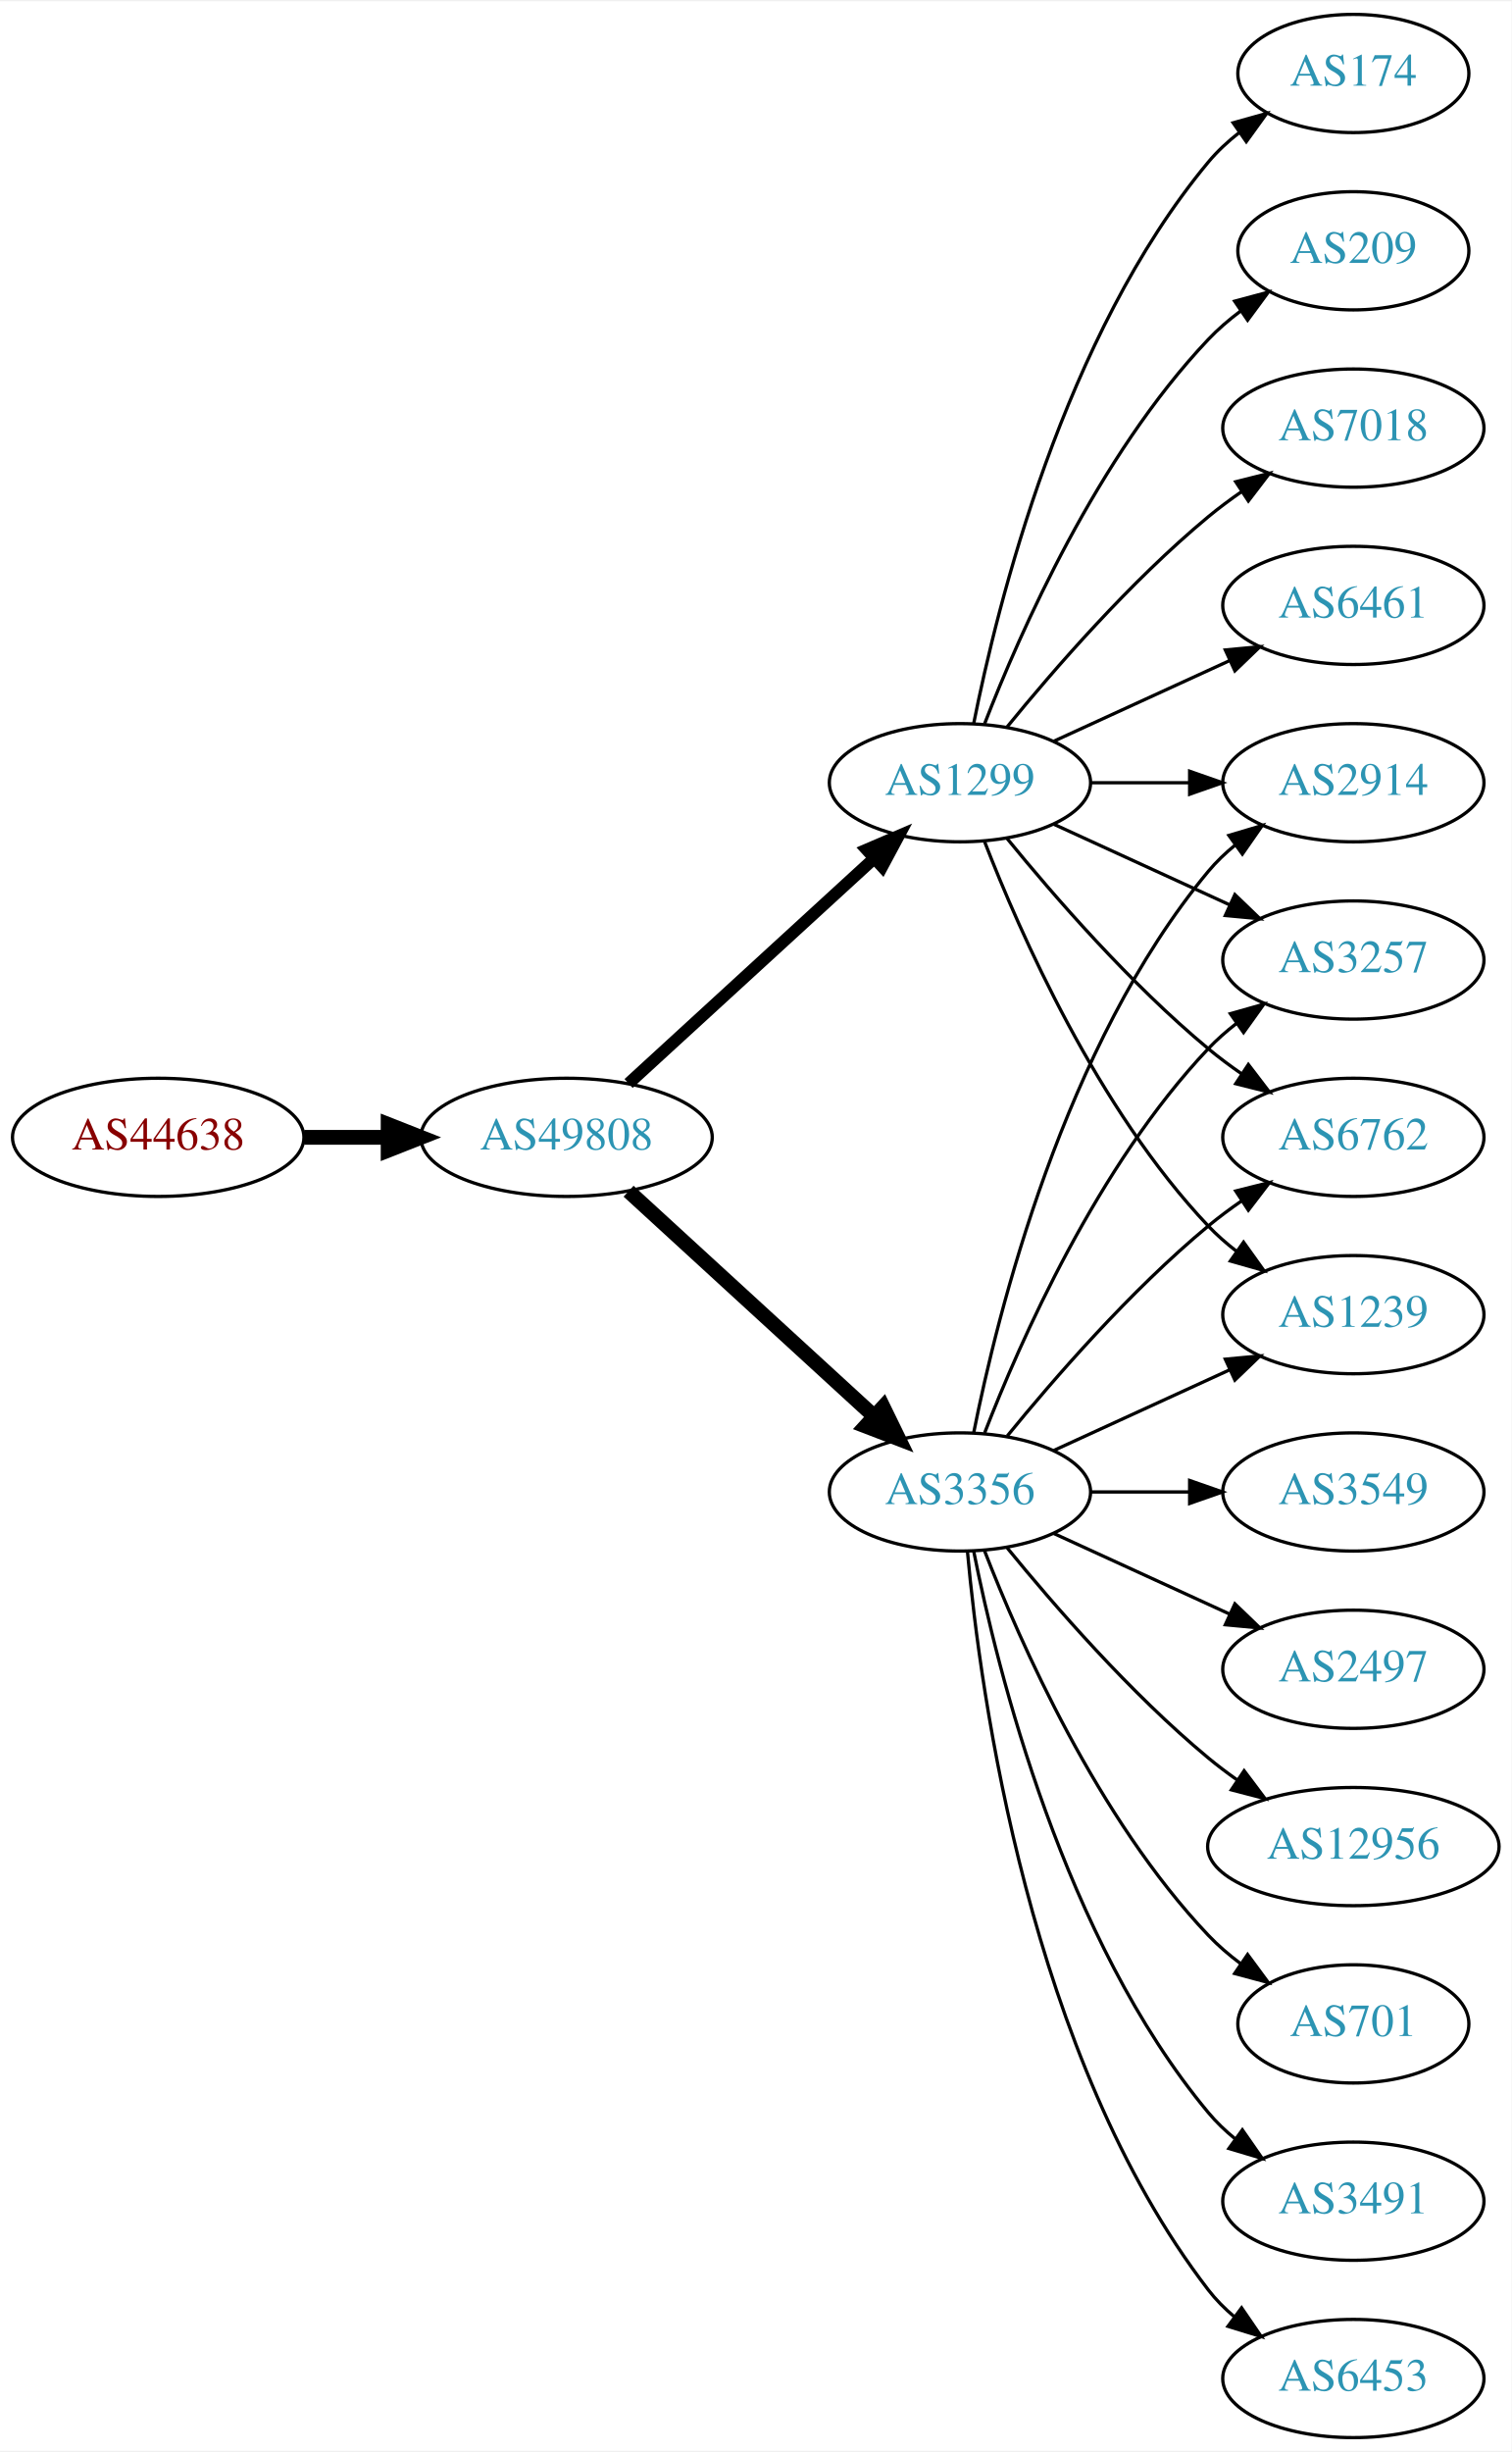
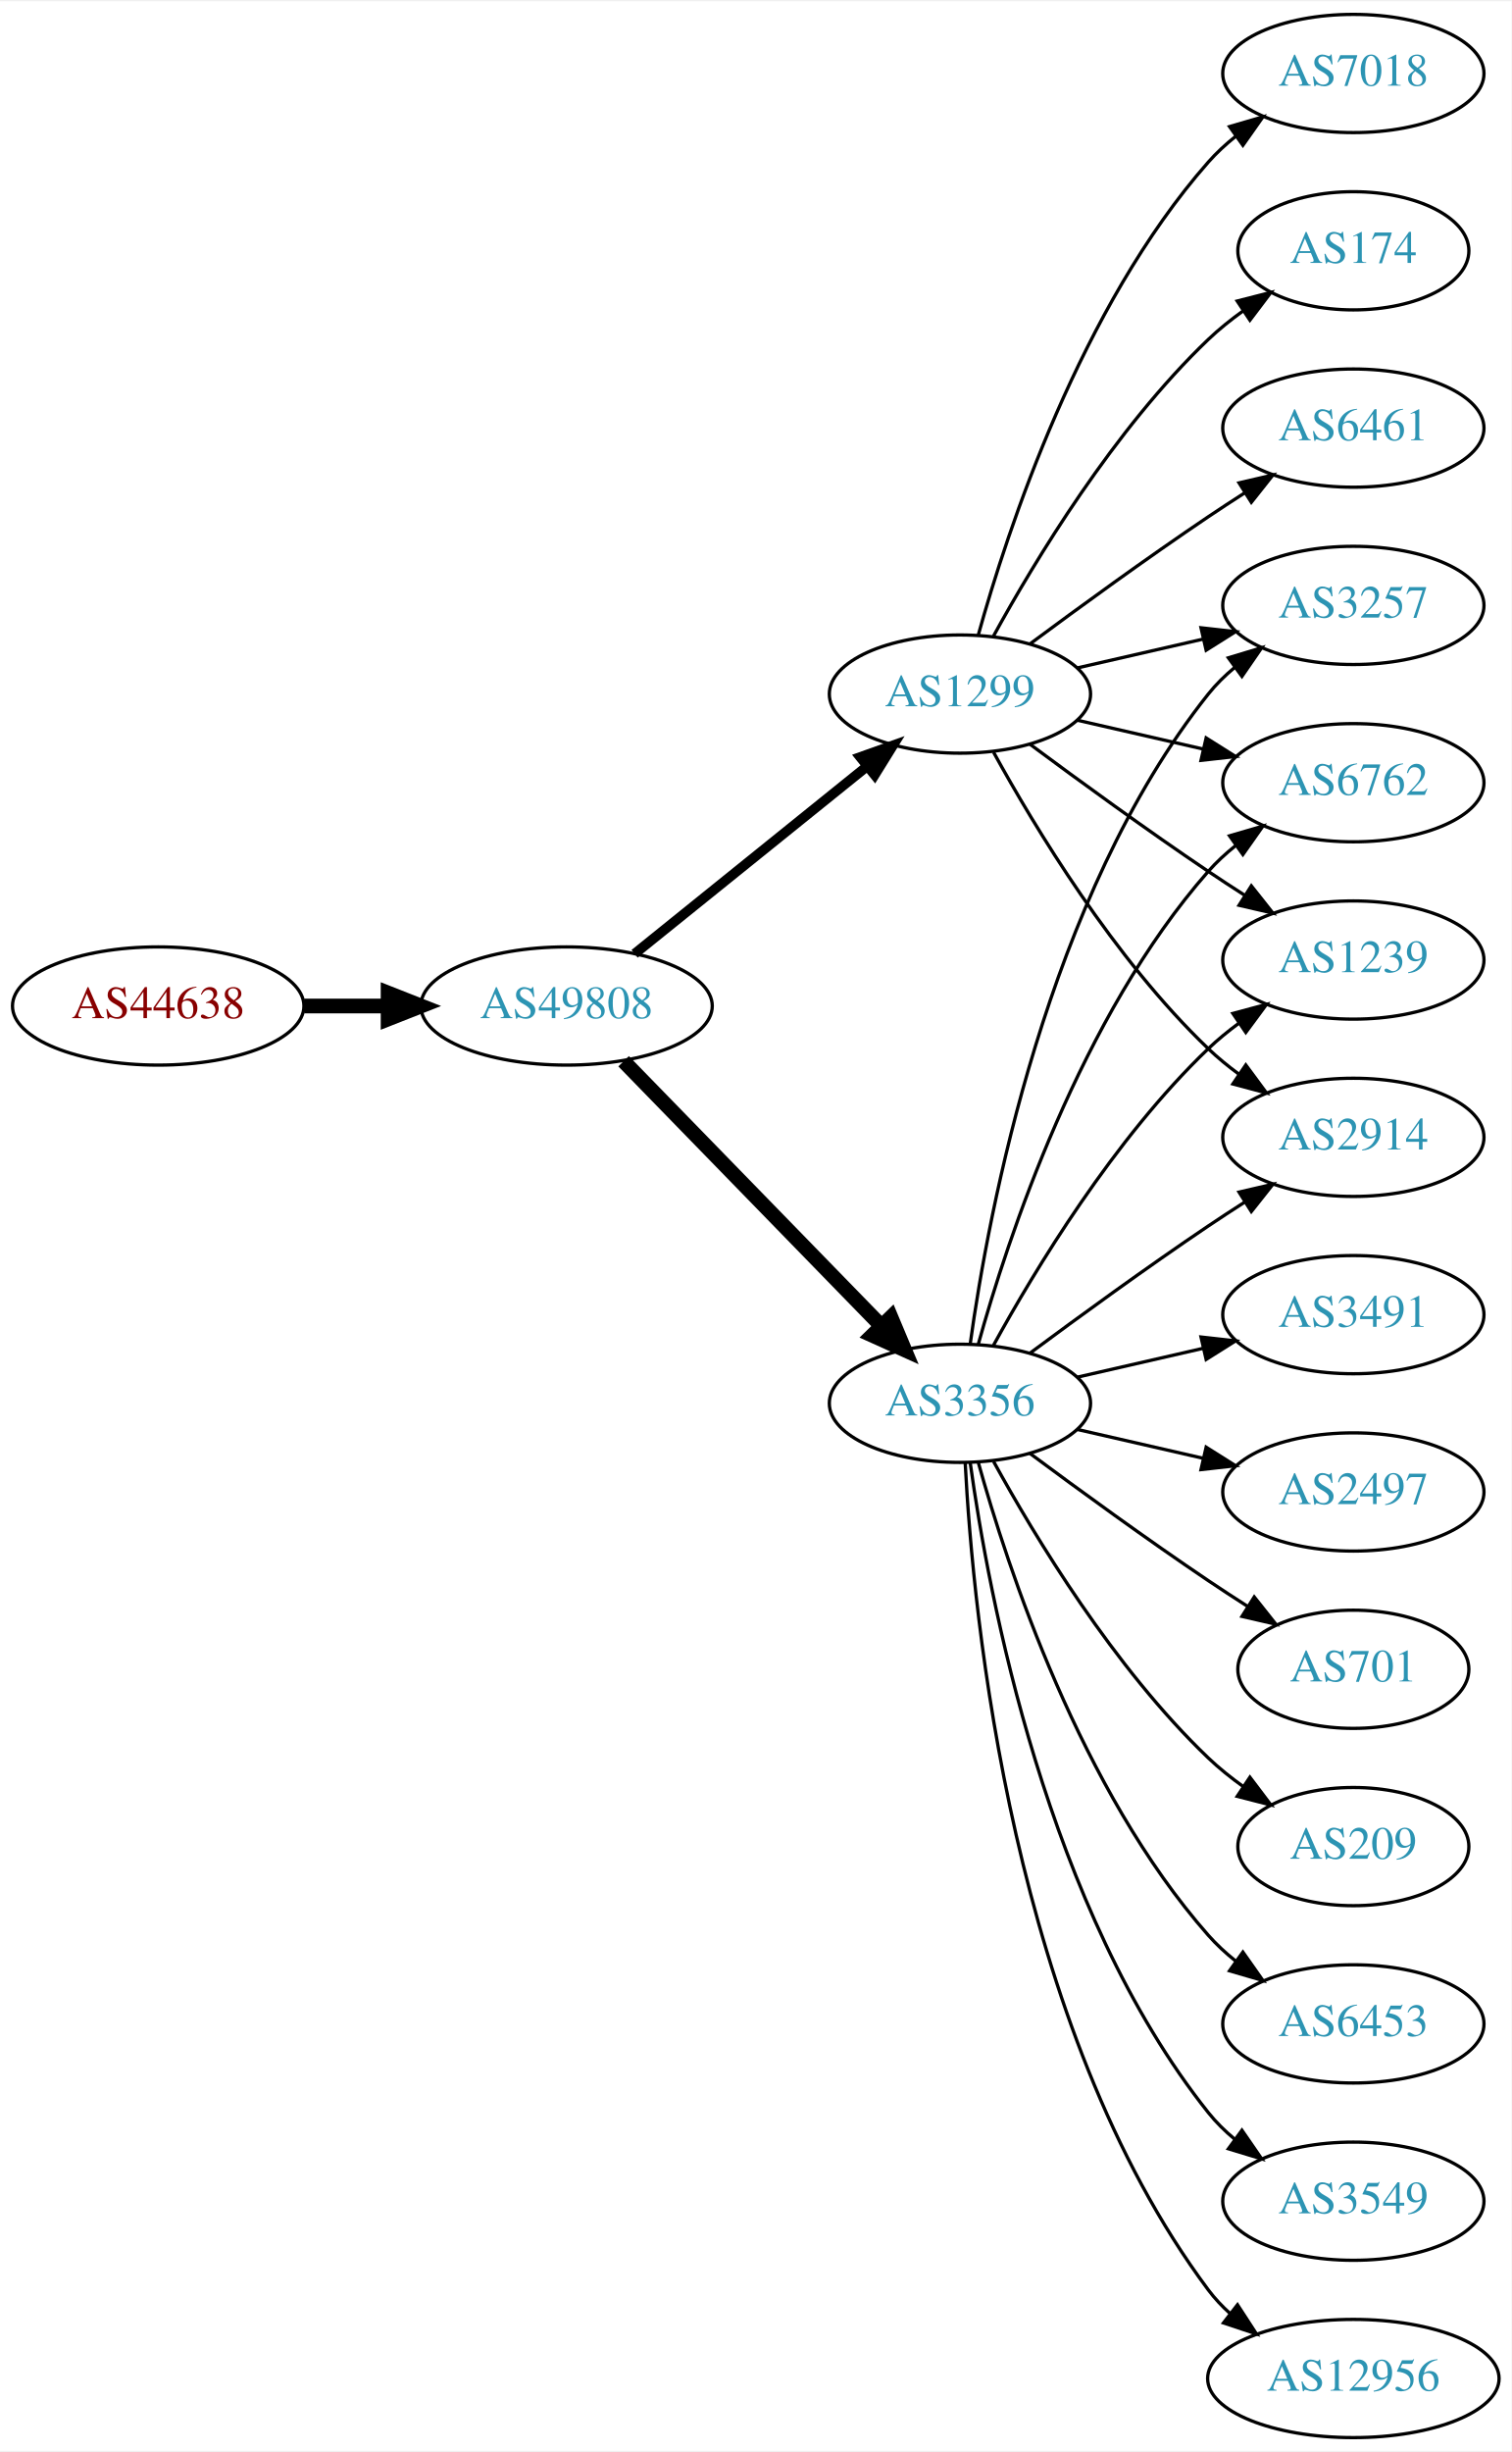
<svg xmlns="http://www.w3.org/2000/svg" xmlns:xlink="http://www.w3.org/1999/xlink" width="460pt" height="746pt" viewBox="0.00 0.00 460.47 746.00">
  <g id="graph0" class="graph" transform="scale(1 1) rotate(0) translate(4 742)">
    <polygon fill="white" stroke="none" points="-4,4 -4,-742 456.469,-742 456.469,4 -4,4" />
    <g id="node1" class="node">
      <g id="a_node1">
        <a xlink:href="/asn/44638" xlink:title="AS44638 ~ Elektrohaus Gabriel GmbH &amp; Co. KG [AT]">
-           <ellipse fill="#ffffff" stroke="black" cx="44.196" cy="-396" rx="44.393" ry="18" />
-           <text text-anchor="middle" x="44.196" y="-392.3" font-family="Times,serif" font-size="14.00" fill="#880000">AS44638</text>
+           <ellipse fill="#ffffff" stroke="black" cx="44.196" cy="-436" rx="44.393" ry="18" />
+           <text text-anchor="middle" x="44.196" y="-432.3" font-family="Times,serif" font-size="14.00" fill="#880000">AS44638</text>
        </a>
      </g>
    </g>
    <g id="node2" class="node">
      <g id="a_node2">
        <a xlink:href="/asn/49808" xlink:title="AS49808 ~ POWERSPEED-AS [AT]">
-           <ellipse fill="#ffffff" stroke="black" cx="168.588" cy="-396" rx="44.393" ry="18" />
-           <text text-anchor="middle" x="168.588" y="-392.3" font-family="Times,serif" font-size="14.00" fill="#2c94b3">AS49808</text>
+           <ellipse fill="#ffffff" stroke="black" cx="168.588" cy="-436" rx="44.393" ry="18" />
+           <text text-anchor="middle" x="168.588" y="-432.3" font-family="Times,serif" font-size="14.00" fill="#2c94b3">AS49808</text>
        </a>
      </g>
    </g>
    <g id="edge1" class="edge">
-       <path fill="none" stroke="black" stroke-width="4.5" d="M88.692,-396C96.898,-396 105.569,-396 114.041,-396" />
-       <polygon fill="black" stroke="black" stroke-width="4.5" points="114.233,-399.938 124.233,-396 114.233,-392.063 114.233,-399.938" />
+       <path fill="none" stroke="black" stroke-width="4.5" d="M88.692,-436C96.898,-436 105.569,-436 114.041,-436" />
+       <polygon fill="black" stroke="black" stroke-width="4.5" points="114.233,-439.938 124.233,-436 114.233,-432.063 114.233,-439.938" />
    </g>
    <g id="node3" class="node">
      <g id="a_node3">
        <a xlink:href="/asn/1299" xlink:title="AS1299 ~ Telia Carrier [EU]">
-           <ellipse fill="#ffffff" stroke="black" cx="288.431" cy="-504" rx="39.794" ry="18" />
-           <text text-anchor="middle" x="288.431" y="-500.3" font-family="Times,serif" font-size="14.00" fill="#2c94b3">AS1299</text>
+           <ellipse fill="#ffffff" stroke="black" cx="288.431" cy="-531" rx="39.794" ry="18" />
+           <text text-anchor="middle" x="288.431" y="-527.3" font-family="Times,serif" font-size="14.00" fill="#2c94b3">AS1299</text>
        </a>
      </g>
    </g>
    <g id="edge2" class="edge">
-       <path fill="none" stroke="black" stroke-width="3.682" d="M187.486,-412.403C207.414,-430.667 239.772,-460.322 262.249,-480.921" />
-       <polygon fill="black" stroke="black" stroke-width="3.682" points="260.014,-483.62 269.751,-487.797 264.743,-478.46 260.014,-483.62" />
+       <path fill="none" stroke="black" stroke-width="3" d="M189.312,-451.901C208.717,-467.544 238.503,-491.557 260.168,-509.021" />
+       <polygon fill="black" stroke="black" stroke-width="3" points="258.052,-511.812 268.034,-515.363 262.446,-506.362 258.052,-511.812" />
    </g>
    <g id="node4" class="node">
      <g id="a_node4">
        <a xlink:href="/asn/3356" xlink:title="AS3356 ~ Level 3 Parent, LLC [US]">
-           <ellipse fill="#ffffff" stroke="black" cx="288.431" cy="-288" rx="39.794" ry="18" />
-           <text text-anchor="middle" x="288.431" y="-284.3" font-family="Times,serif" font-size="14.00" fill="#2c94b3">AS3356</text>
+           <ellipse fill="#ffffff" stroke="black" cx="288.431" cy="-315" rx="39.794" ry="18" />
+           <text text-anchor="middle" x="288.431" y="-311.3" font-family="Times,serif" font-size="14.00" fill="#2c94b3">AS3356</text>
        </a>
      </g>
    </g>
    <g id="edge3" class="edge">
-       <path fill="none" stroke="black" stroke-width="4.5" d="M187.486,-379.597C207.414,-361.333 239.772,-331.678 262.249,-311.079" />
-       <polygon fill="black" stroke="black" stroke-width="4.5" points="265.039,-313.863 269.751,-304.203 259.718,-308.057 265.039,-313.863" />
+       <path fill="none" stroke="black" stroke-width="4.5" d="M185.974,-419.175C206.403,-398.198 241.441,-362.222 264.521,-338.523" />
+       <polygon fill="black" stroke="black" stroke-width="4.5" points="267.405,-341.206 271.561,-331.295 261.763,-335.712 267.405,-341.206" />
    </g>
    <g id="node5" class="node">
      <g id="a_node5">
        <a xlink:href="/asn/7018" xlink:title="AS7018 ~ AT&amp;T Services, Inc. [US]">
-           <ellipse fill="#ffffff" stroke="black" cx="408.273" cy="-612" rx="39.794" ry="18" />
-           <text text-anchor="middle" x="408.273" y="-608.3" font-family="Times,serif" font-size="14.00" fill="#2c94b3">AS7018</text>
+           <ellipse fill="#ffffff" stroke="black" cx="408.273" cy="-720" rx="39.794" ry="18" />
+           <text text-anchor="middle" x="408.273" y="-716.3" font-family="Times,serif" font-size="14.00" fill="#2c94b3">AS7018</text>
        </a>
      </g>
    </g>
    <g id="edge4" class="edge">
-       <path fill="none" stroke="black" d="M302.85,-521.065C316.964,-538.375 340.379,-565.345 364.077,-585 367.294,-587.668 370.794,-590.27 374.365,-592.741" />
-       <polygon fill="black" stroke="black" points="372.442,-595.666 382.721,-598.236 376.288,-589.817 372.442,-595.666" />
+       <path fill="none" stroke="black" d="M294.004,-548.946C302.909,-580.995 325.194,-648.842 364.077,-693 366.561,-695.821 369.411,-698.449 372.437,-700.871" />
+       <polygon fill="black" stroke="black" points="370.554,-703.828 380.726,-706.791 374.622,-698.131 370.554,-703.828" />
    </g>
    <g id="node6" class="node">
      <g id="a_node6">
-         <a xlink:href="/asn/6461" xlink:title="AS6461 ~ ZAYO-6461 [US]">
+         <a xlink:href="/asn/3257" xlink:title="AS3257 ~ GTT [DE]">
          <ellipse fill="#ffffff" stroke="black" cx="408.273" cy="-558" rx="39.794" ry="18" />
-           <text text-anchor="middle" x="408.273" y="-554.3" font-family="Times,serif" font-size="14.00" fill="#2c94b3">AS6461</text>
+           <text text-anchor="middle" x="408.273" y="-554.3" font-family="Times,serif" font-size="14.00" fill="#2c94b3">AS3257</text>
        </a>
      </g>
    </g>
    <g id="edge5" class="edge">
-       <path fill="none" stroke="black" d="M317.06,-516.661C333.017,-523.973 353.287,-533.261 370.57,-541.181" />
-       <polygon fill="black" stroke="black" points="369.269,-544.435 379.818,-545.419 372.185,-538.071 369.269,-544.435" />
+       <path fill="none" stroke="black" d="M324.15,-538.955C336.15,-541.704 349.771,-544.825 362.463,-547.733" />
+       <polygon fill="black" stroke="black" points="361.866,-551.187 372.395,-550.009 363.429,-544.364 361.866,-551.187" />
    </g>
    <g id="node7" class="node">
      <g id="a_node7">
-         <a xlink:href="/asn/2914" xlink:title="AS2914 ~ NTT America, Inc. [US]">
+         <a xlink:href="/asn/6762" xlink:title="AS6762 ~ TELECOM ITALIA SPARKLE S.p.A. [IT]">
          <ellipse fill="#ffffff" stroke="black" cx="408.273" cy="-504" rx="39.794" ry="18" />
-           <text text-anchor="middle" x="408.273" y="-500.3" font-family="Times,serif" font-size="14.00" fill="#2c94b3">AS2914</text>
+           <text text-anchor="middle" x="408.273" y="-500.3" font-family="Times,serif" font-size="14.00" fill="#2c94b3">AS6762</text>
        </a>
      </g>
    </g>
    <g id="edge6" class="edge">
-       <path fill="none" stroke="black" d="M328.343,-504C337.897,-504 348.246,-504 358.209,-504" />
-       <polygon fill="black" stroke="black" points="358.402,-507.5 368.402,-504 358.402,-500.5 358.402,-507.5" />
+       <path fill="none" stroke="black" d="M324.15,-523.045C336.15,-520.296 349.771,-517.175 362.463,-514.267" />
+       <polygon fill="black" stroke="black" points="363.429,-517.636 372.395,-511.991 361.866,-510.813 363.429,-517.636" />
    </g>
    <g id="node8" class="node">
      <g id="a_node8">
-         <a xlink:href="/asn/174" xlink:title="AS174 ~ Cogent Communications [US]">
-           <ellipse fill="#ffffff" stroke="black" cx="408.273" cy="-720" rx="35.194" ry="18" />
-           <text text-anchor="middle" x="408.273" y="-716.3" font-family="Times,serif" font-size="14.00" fill="#2c94b3">AS174</text>
+         <a xlink:href="/asn/1239" xlink:title="AS1239 ~ Sprint [US]">
+           <ellipse fill="#ffffff" stroke="black" cx="408.273" cy="-450" rx="39.794" ry="18" />
+           <text text-anchor="middle" x="408.273" y="-446.3" font-family="Times,serif" font-size="14.00" fill="#2c94b3">AS1239</text>
        </a>
      </g>
    </g>
    <g id="edge7" class="edge">
-       <path fill="none" stroke="black" d="M292.629,-522.073C299.793,-558.141 320.067,-640.125 364.077,-693 366.814,-696.288 370.059,-699.298 373.522,-702.017" />
-       <polygon fill="black" stroke="black" points="371.658,-704.983 381.863,-707.827 375.659,-699.239 371.658,-704.983" />
+       <path fill="none" stroke="black" d="M309.761,-515.723C324.623,-504.696 345.368,-489.593 364.077,-477 367.626,-474.611 371.377,-472.161 375.125,-469.758" />
+       <polygon fill="black" stroke="black" points="377.193,-472.591 383.774,-464.288 373.451,-466.675 377.193,-472.591" />
    </g>
    <g id="node9" class="node">
      <g id="a_node9">
-         <a xlink:href="/asn/3257" xlink:title="AS3257 ~ GTT [DE]">
-           <ellipse fill="#ffffff" stroke="black" cx="408.273" cy="-450" rx="39.794" ry="18" />
-           <text text-anchor="middle" x="408.273" y="-446.3" font-family="Times,serif" font-size="14.00" fill="#2c94b3">AS3257</text>
+         <a xlink:href="/asn/174" xlink:title="AS174 ~ Cogent Communications [US]">
+           <ellipse fill="#ffffff" stroke="black" cx="408.273" cy="-666" rx="35.194" ry="18" />
+           <text text-anchor="middle" x="408.273" y="-662.3" font-family="Times,serif" font-size="14.00" fill="#2c94b3">AS174</text>
        </a>
      </g>
    </g>
    <g id="edge8" class="edge">
-       <path fill="none" stroke="black" d="M317.06,-491.339C333.017,-484.027 353.287,-474.739 370.57,-466.819" />
-       <polygon fill="black" stroke="black" points="372.185,-469.929 379.818,-462.581 369.269,-463.565 372.185,-469.929" />
+       <path fill="none" stroke="black" d="M298.672,-548.713C311.218,-571.561 335.394,-611.611 364.077,-639 367.331,-642.107 370.998,-645.046 374.785,-647.76" />
+       <polygon fill="black" stroke="black" points="372.887,-650.701 383.153,-653.322 376.762,-644.872 372.887,-650.701" />
    </g>
    <g id="node10" class="node">
      <g id="a_node10">
-         <a xlink:href="/asn/6762" xlink:title="AS6762 ~ TELECOM ITALIA SPARKLE S.p.A. [IT]">
+         <a xlink:href="/asn/2914" xlink:title="AS2914 ~ NTT America, Inc. [US]">
          <ellipse fill="#ffffff" stroke="black" cx="408.273" cy="-396" rx="39.794" ry="18" />
-           <text text-anchor="middle" x="408.273" y="-392.3" font-family="Times,serif" font-size="14.00" fill="#2c94b3">AS6762</text>
+           <text text-anchor="middle" x="408.273" y="-392.3" font-family="Times,serif" font-size="14.00" fill="#2c94b3">AS2914</text>
        </a>
      </g>
    </g>
    <g id="edge9" class="edge">
-       <path fill="none" stroke="black" d="M302.85,-486.935C316.964,-469.625 340.379,-442.655 364.077,-423 367.294,-420.332 370.794,-417.73 374.365,-415.259" />
-       <polygon fill="black" stroke="black" points="376.288,-418.183 382.721,-409.764 372.442,-412.334 376.288,-418.183" />
+       <path fill="none" stroke="black" d="M298.672,-513.287C311.218,-490.439 335.394,-450.389 364.077,-423 366.946,-420.261 370.134,-417.653 373.443,-415.215" />
+       <polygon fill="black" stroke="black" points="375.507,-418.044 381.803,-409.523 371.567,-412.258 375.507,-418.044" />
    </g>
    <g id="node11" class="node">
      <g id="a_node11">
-         <a xlink:href="/asn/1239" xlink:title="AS1239 ~ Sprint [US]">
-           <ellipse fill="#ffffff" stroke="black" cx="408.273" cy="-342" rx="39.794" ry="18" />
-           <text text-anchor="middle" x="408.273" y="-338.3" font-family="Times,serif" font-size="14.00" fill="#2c94b3">AS1239</text>
+         <a xlink:href="/asn/6461" xlink:title="AS6461 ~ Zayo Bandwidth [US]">
+           <ellipse fill="#ffffff" stroke="black" cx="408.273" cy="-612" rx="39.794" ry="18" />
+           <text text-anchor="middle" x="408.273" y="-608.3" font-family="Times,serif" font-size="14.00" fill="#2c94b3">AS6461</text>
        </a>
      </g>
    </g>
    <g id="edge10" class="edge">
-       <path fill="none" stroke="black" d="M295.954,-486.006C306.704,-458.272 330.362,-404.571 364.077,-369 366.663,-366.272 369.581,-363.706 372.649,-361.323" />
-       <polygon fill="black" stroke="black" points="374.827,-364.07 380.997,-355.457 370.803,-358.342 374.827,-364.07" />
+       <path fill="none" stroke="black" d="M309.761,-546.277C324.623,-557.304 345.368,-572.407 364.077,-585 367.626,-587.389 371.377,-589.839 375.125,-592.242" />
+       <polygon fill="black" stroke="black" points="373.451,-595.325 383.774,-597.712 377.193,-589.409 373.451,-595.325" />
+     </g>
+     <g id="edge14" class="edge">
+       <path fill="none" stroke="black" d="M291.57,-333.17C297.07,-372.974 314.896,-469.233 364.077,-531 366.419,-533.94 369.173,-536.649 372.139,-539.121" />
+       <polygon fill="black" stroke="black" points="370.204,-542.042 380.345,-545.11 374.331,-536.388 370.204,-542.042" />
+     </g>
+     <g id="edge12" class="edge">
+       <path fill="none" stroke="black" d="M294.004,-332.946C302.909,-364.995 325.194,-432.842 364.077,-477 366.561,-479.821 369.411,-482.449 372.437,-484.871" />
+       <polygon fill="black" stroke="black" points="370.554,-487.828 380.726,-490.791 374.622,-482.131 370.554,-487.828" />
+     </g>
+     <g id="edge15" class="edge">
+       <path fill="none" stroke="black" d="M298.672,-332.713C311.218,-355.561 335.394,-395.611 364.077,-423 366.946,-425.739 370.134,-428.347 373.443,-430.785" />
+       <polygon fill="black" stroke="black" points="371.567,-433.742 381.803,-436.477 375.507,-427.956 371.567,-433.742" />
+     </g>
+     <g id="edge17" class="edge">
+       <path fill="none" stroke="black" d="M309.761,-330.277C324.623,-341.304 345.368,-356.407 364.077,-369 367.626,-371.389 371.377,-373.839 375.125,-376.242" />
+       <polygon fill="black" stroke="black" points="373.451,-379.325 383.774,-381.712 377.193,-373.409 373.451,-379.325" />
    </g>
    <g id="node12" class="node">
      <g id="a_node12">
-         <a xlink:href="/asn/209" xlink:title="AS209 ~ CenturyLink Communications, LLC [US]">
-           <ellipse fill="#ffffff" stroke="black" cx="408.273" cy="-666" rx="35.194" ry="18" />
-           <text text-anchor="middle" x="408.273" y="-662.3" font-family="Times,serif" font-size="14.00" fill="#2c94b3">AS209</text>
+         <a xlink:href="/asn/3491" xlink:title="AS3491 ~ PCCW Global, Inc. [US]">
+           <ellipse fill="#ffffff" stroke="black" cx="408.273" cy="-342" rx="39.794" ry="18" />
+           <text text-anchor="middle" x="408.273" y="-338.3" font-family="Times,serif" font-size="14.00" fill="#2c94b3">AS3491</text>
        </a>
      </g>
    </g>
    <g id="edge11" class="edge">
-       <path fill="none" stroke="black" d="M295.954,-521.994C306.704,-549.728 330.362,-603.429 364.077,-639 367.02,-642.105 370.394,-645.001 373.929,-647.655" />
-       <polygon fill="black" stroke="black" points="372.115,-650.654 382.348,-653.397 376.059,-644.871 372.115,-650.654" />
-     </g>
-     <g id="edge19" class="edge">
-       <path fill="none" stroke="black" d="M292.629,-306.073C299.793,-342.141 320.067,-424.125 364.077,-477 366.482,-479.889 369.278,-482.563 372.271,-485.013" />
-       <polygon fill="black" stroke="black" points="370.359,-487.95 380.514,-490.973 374.461,-482.277 370.359,-487.95" />
-     </g>
-     <g id="edge21" class="edge">
-       <path fill="none" stroke="black" d="M295.954,-305.994C306.704,-333.728 330.362,-387.429 364.077,-423 366.663,-425.728 369.581,-428.294 372.649,-430.677" />
-       <polygon fill="black" stroke="black" points="370.803,-433.658 380.997,-436.543 374.827,-427.93 370.803,-433.658" />
-     </g>
-     <g id="edge18" class="edge">
-       <path fill="none" stroke="black" d="M302.85,-305.065C316.964,-322.375 340.379,-349.345 364.077,-369 367.294,-371.668 370.794,-374.27 374.365,-376.741" />
-       <polygon fill="black" stroke="black" points="372.442,-379.666 382.721,-382.236 376.288,-373.817 372.442,-379.666" />
-     </g>
-     <g id="edge14" class="edge">
-       <path fill="none" stroke="black" d="M317.06,-300.661C333.017,-307.973 353.287,-317.261 370.57,-325.181" />
-       <polygon fill="black" stroke="black" points="369.269,-328.435 379.818,-329.419 372.185,-322.071 369.269,-328.435" />
+       <path fill="none" stroke="black" d="M324.15,-322.955C336.15,-325.704 349.771,-328.825 362.463,-331.733" />
+       <polygon fill="black" stroke="black" points="361.866,-335.187 372.395,-334.009 363.429,-328.364 361.866,-335.187" />
    </g>
    <g id="node13" class="node">
      <g id="a_node13">
-         <a xlink:href="/asn/3549" xlink:title="AS3549 ~ Level 3 Parent, LLC [US]">
+         <a xlink:href="/asn/2497" xlink:title="AS2497 ~ Internet Initiative Japan Inc. [JP]">
          <ellipse fill="#ffffff" stroke="black" cx="408.273" cy="-288" rx="39.794" ry="18" />
-           <text text-anchor="middle" x="408.273" y="-284.3" font-family="Times,serif" font-size="14.00" fill="#2c94b3">AS3549</text>
-         </a>
-       </g>
-     </g>
-     <g id="edge12" class="edge">
-       <path fill="none" stroke="black" d="M328.343,-288C337.897,-288 348.246,-288 358.209,-288" />
-       <polygon fill="black" stroke="black" points="358.402,-291.5 368.402,-288 358.402,-284.5 358.402,-291.5" />
+           <text text-anchor="middle" x="408.273" y="-284.3" font-family="Times,serif" font-size="14.00" fill="#2c94b3">AS2497</text>
+         </a>
+       </g>
+     </g>
+     <g id="edge13" class="edge">
+       <path fill="none" stroke="black" d="M324.15,-307.045C336.15,-304.296 349.771,-301.175 362.463,-298.267" />
+       <polygon fill="black" stroke="black" points="363.429,-301.636 372.395,-295.991 361.866,-294.813 363.429,-301.636" />
    </g>
    <g id="node14" class="node">
      <g id="a_node14">
-         <a xlink:href="/asn/2497" xlink:title="AS2497 ~ Internet Initiative Japan Inc. [JP]">
-           <ellipse fill="#ffffff" stroke="black" cx="408.273" cy="-234" rx="39.794" ry="18" />
-           <text text-anchor="middle" x="408.273" y="-230.3" font-family="Times,serif" font-size="14.00" fill="#2c94b3">AS2497</text>
-         </a>
-       </g>
-     </g>
-     <g id="edge13" class="edge">
-       <path fill="none" stroke="black" d="M317.06,-275.339C333.017,-268.027 353.287,-258.739 370.57,-250.819" />
-       <polygon fill="black" stroke="black" points="372.185,-253.929 379.818,-246.581 369.269,-247.565 372.185,-253.929" />
+         <a xlink:href="/asn/701" xlink:title="AS701 ~ UUNET [US]">
+           <ellipse fill="#ffffff" stroke="black" cx="408.273" cy="-234" rx="35.194" ry="18" />
+           <text text-anchor="middle" x="408.273" y="-230.3" font-family="Times,serif" font-size="14.00" fill="#2c94b3">AS701</text>
+         </a>
+       </g>
+     </g>
+     <g id="edge16" class="edge">
+       <path fill="none" stroke="black" d="M309.761,-299.723C324.623,-288.696 345.368,-273.593 364.077,-261 367.895,-258.431 371.945,-255.79 375.975,-253.214" />
+       <polygon fill="black" stroke="black" points="378.079,-256.025 384.669,-247.729 374.344,-250.105 378.079,-256.025" />
    </g>
    <g id="node15" class="node">
      <g id="a_node15">
-         <a xlink:href="/asn/12956" xlink:title="AS12956 ~ TELXIUS [ES]">
-           <ellipse fill="#ffffff" stroke="black" cx="408.273" cy="-180" rx="44.393" ry="18" />
-           <text text-anchor="middle" x="408.273" y="-176.3" font-family="Times,serif" font-size="14.00" fill="#2c94b3">AS12956</text>
-         </a>
-       </g>
-     </g>
-     <g id="edge15" class="edge">
-       <path fill="none" stroke="black" d="M302.85,-270.935C316.964,-253.625 340.379,-226.655 364.077,-207 366.815,-204.729 369.759,-202.506 372.776,-200.37" />
-       <polygon fill="black" stroke="black" points="375.002,-203.092 381.365,-194.621 371.108,-197.275 375.002,-203.092" />
+         <a xlink:href="/asn/209" xlink:title="AS209 ~ CenturyLink Communications, LLC [US]">
+           <ellipse fill="#ffffff" stroke="black" cx="408.273" cy="-180" rx="35.194" ry="18" />
+           <text text-anchor="middle" x="408.273" y="-176.3" font-family="Times,serif" font-size="14.00" fill="#2c94b3">AS209</text>
+         </a>
+       </g>
+     </g>
+     <g id="edge18" class="edge">
+       <path fill="none" stroke="black" d="M298.672,-297.287C311.218,-274.439 335.394,-234.389 364.077,-207 367.331,-203.893 370.998,-200.954 374.785,-198.24" />
+       <polygon fill="black" stroke="black" points="376.762,-201.128 383.153,-192.678 372.887,-195.299 376.762,-201.128" />
    </g>
    <g id="node16" class="node">
      <g id="a_node16">
-         <a xlink:href="/asn/701" xlink:title="AS701 ~ UUNET [US]">
-           <ellipse fill="#ffffff" stroke="black" cx="408.273" cy="-126" rx="35.194" ry="18" />
-           <text text-anchor="middle" x="408.273" y="-122.3" font-family="Times,serif" font-size="14.00" fill="#2c94b3">AS701</text>
-         </a>
-       </g>
-     </g>
-     <g id="edge16" class="edge">
-       <path fill="none" stroke="black" d="M295.954,-270.006C306.704,-242.272 330.362,-188.571 364.077,-153 367.02,-149.895 370.394,-146.999 373.929,-144.345" />
-       <polygon fill="black" stroke="black" points="376.059,-147.129 382.348,-138.603 372.115,-141.346 376.059,-147.129" />
+         <a xlink:href="/asn/6453" xlink:title="AS6453 ~ TATA COMMUNICATIONS (AMERICA) INC [US]">
+           <ellipse fill="#ffffff" stroke="black" cx="408.273" cy="-126" rx="39.794" ry="18" />
+           <text text-anchor="middle" x="408.273" y="-122.3" font-family="Times,serif" font-size="14.00" fill="#2c94b3">AS6453</text>
+         </a>
+       </g>
+     </g>
+     <g id="edge19" class="edge">
+       <path fill="none" stroke="black" d="M294.004,-297.054C302.909,-265.005 325.194,-197.158 364.077,-153 366.561,-150.179 369.411,-147.551 372.437,-145.129" />
+       <polygon fill="black" stroke="black" points="374.622,-147.869 380.726,-139.209 370.554,-142.172 374.622,-147.869" />
    </g>
    <g id="node17" class="node">
      <g id="a_node17">
-         <a xlink:href="/asn/3491" xlink:title="AS3491 ~ PCCW Global, Inc. [US]">
+         <a xlink:href="/asn/3549" xlink:title="AS3549 ~ Level 3 Parent, LLC [US]">
          <ellipse fill="#ffffff" stroke="black" cx="408.273" cy="-72" rx="39.794" ry="18" />
-           <text text-anchor="middle" x="408.273" y="-68.3" font-family="Times,serif" font-size="14.00" fill="#2c94b3">AS3491</text>
-         </a>
-       </g>
-     </g>
-     <g id="edge17" class="edge">
-       <path fill="none" stroke="black" d="M292.629,-269.927C299.793,-233.859 320.067,-151.875 364.077,-99 366.482,-96.111 369.278,-93.437 372.271,-90.987" />
-       <polygon fill="black" stroke="black" points="374.461,-93.722 380.514,-85.027 370.359,-88.05 374.461,-93.722" />
+           <text text-anchor="middle" x="408.273" y="-68.3" font-family="Times,serif" font-size="14.00" fill="#2c94b3">AS3549</text>
+         </a>
+       </g>
+     </g>
+     <g id="edge20" class="edge">
+       <path fill="none" stroke="black" d="M291.57,-296.83C297.07,-257.026 314.896,-160.767 364.077,-99 366.419,-96.06 369.173,-93.351 372.139,-90.879" />
+       <polygon fill="black" stroke="black" points="374.331,-93.612 380.345,-84.89 370.204,-87.958 374.331,-93.612" />
    </g>
    <g id="node18" class="node">
      <g id="a_node18">
-         <a xlink:href="/asn/6453" xlink:title="AS6453 ~ TATA COMMUNICATIONS (AMERICA) INC [US]">
-           <ellipse fill="#ffffff" stroke="black" cx="408.273" cy="-18" rx="39.794" ry="18" />
-           <text text-anchor="middle" x="408.273" y="-14.3" font-family="Times,serif" font-size="14.00" fill="#2c94b3">AS6453</text>
-         </a>
-       </g>
-     </g>
-     <g id="edge20" class="edge">
-       <path fill="none" stroke="black" d="M290.715,-269.883C294.613,-226.668 309.63,-115.869 364.077,-45 366.367,-42.02 369.087,-39.284 372.032,-36.795" />
-       <polygon fill="black" stroke="black" points="374.225,-39.527 380.208,-30.782 370.078,-33.888 374.225,-39.527" />
+         <a xlink:href="/asn/12956" xlink:title="AS12956 ~ TELXIUS [ES]">
+           <ellipse fill="#ffffff" stroke="black" cx="408.273" cy="-18" rx="44.393" ry="18" />
+           <text text-anchor="middle" x="408.273" y="-14.3" font-family="Times,serif" font-size="14.00" fill="#2c94b3">AS12956</text>
+         </a>
+       </g>
+     </g>
+     <g id="edge21" class="edge">
+       <path fill="none" stroke="black" d="M290.023,-296.977C292.399,-250.588 304.317,-125.107 364.077,-45 366.034,-42.377 368.327,-39.949 370.819,-37.713" />
+       <polygon fill="black" stroke="black" points="372.98,-40.467 378.752,-31.582 368.699,-34.928 372.98,-40.467" />
    </g>
  </g>
</svg>
